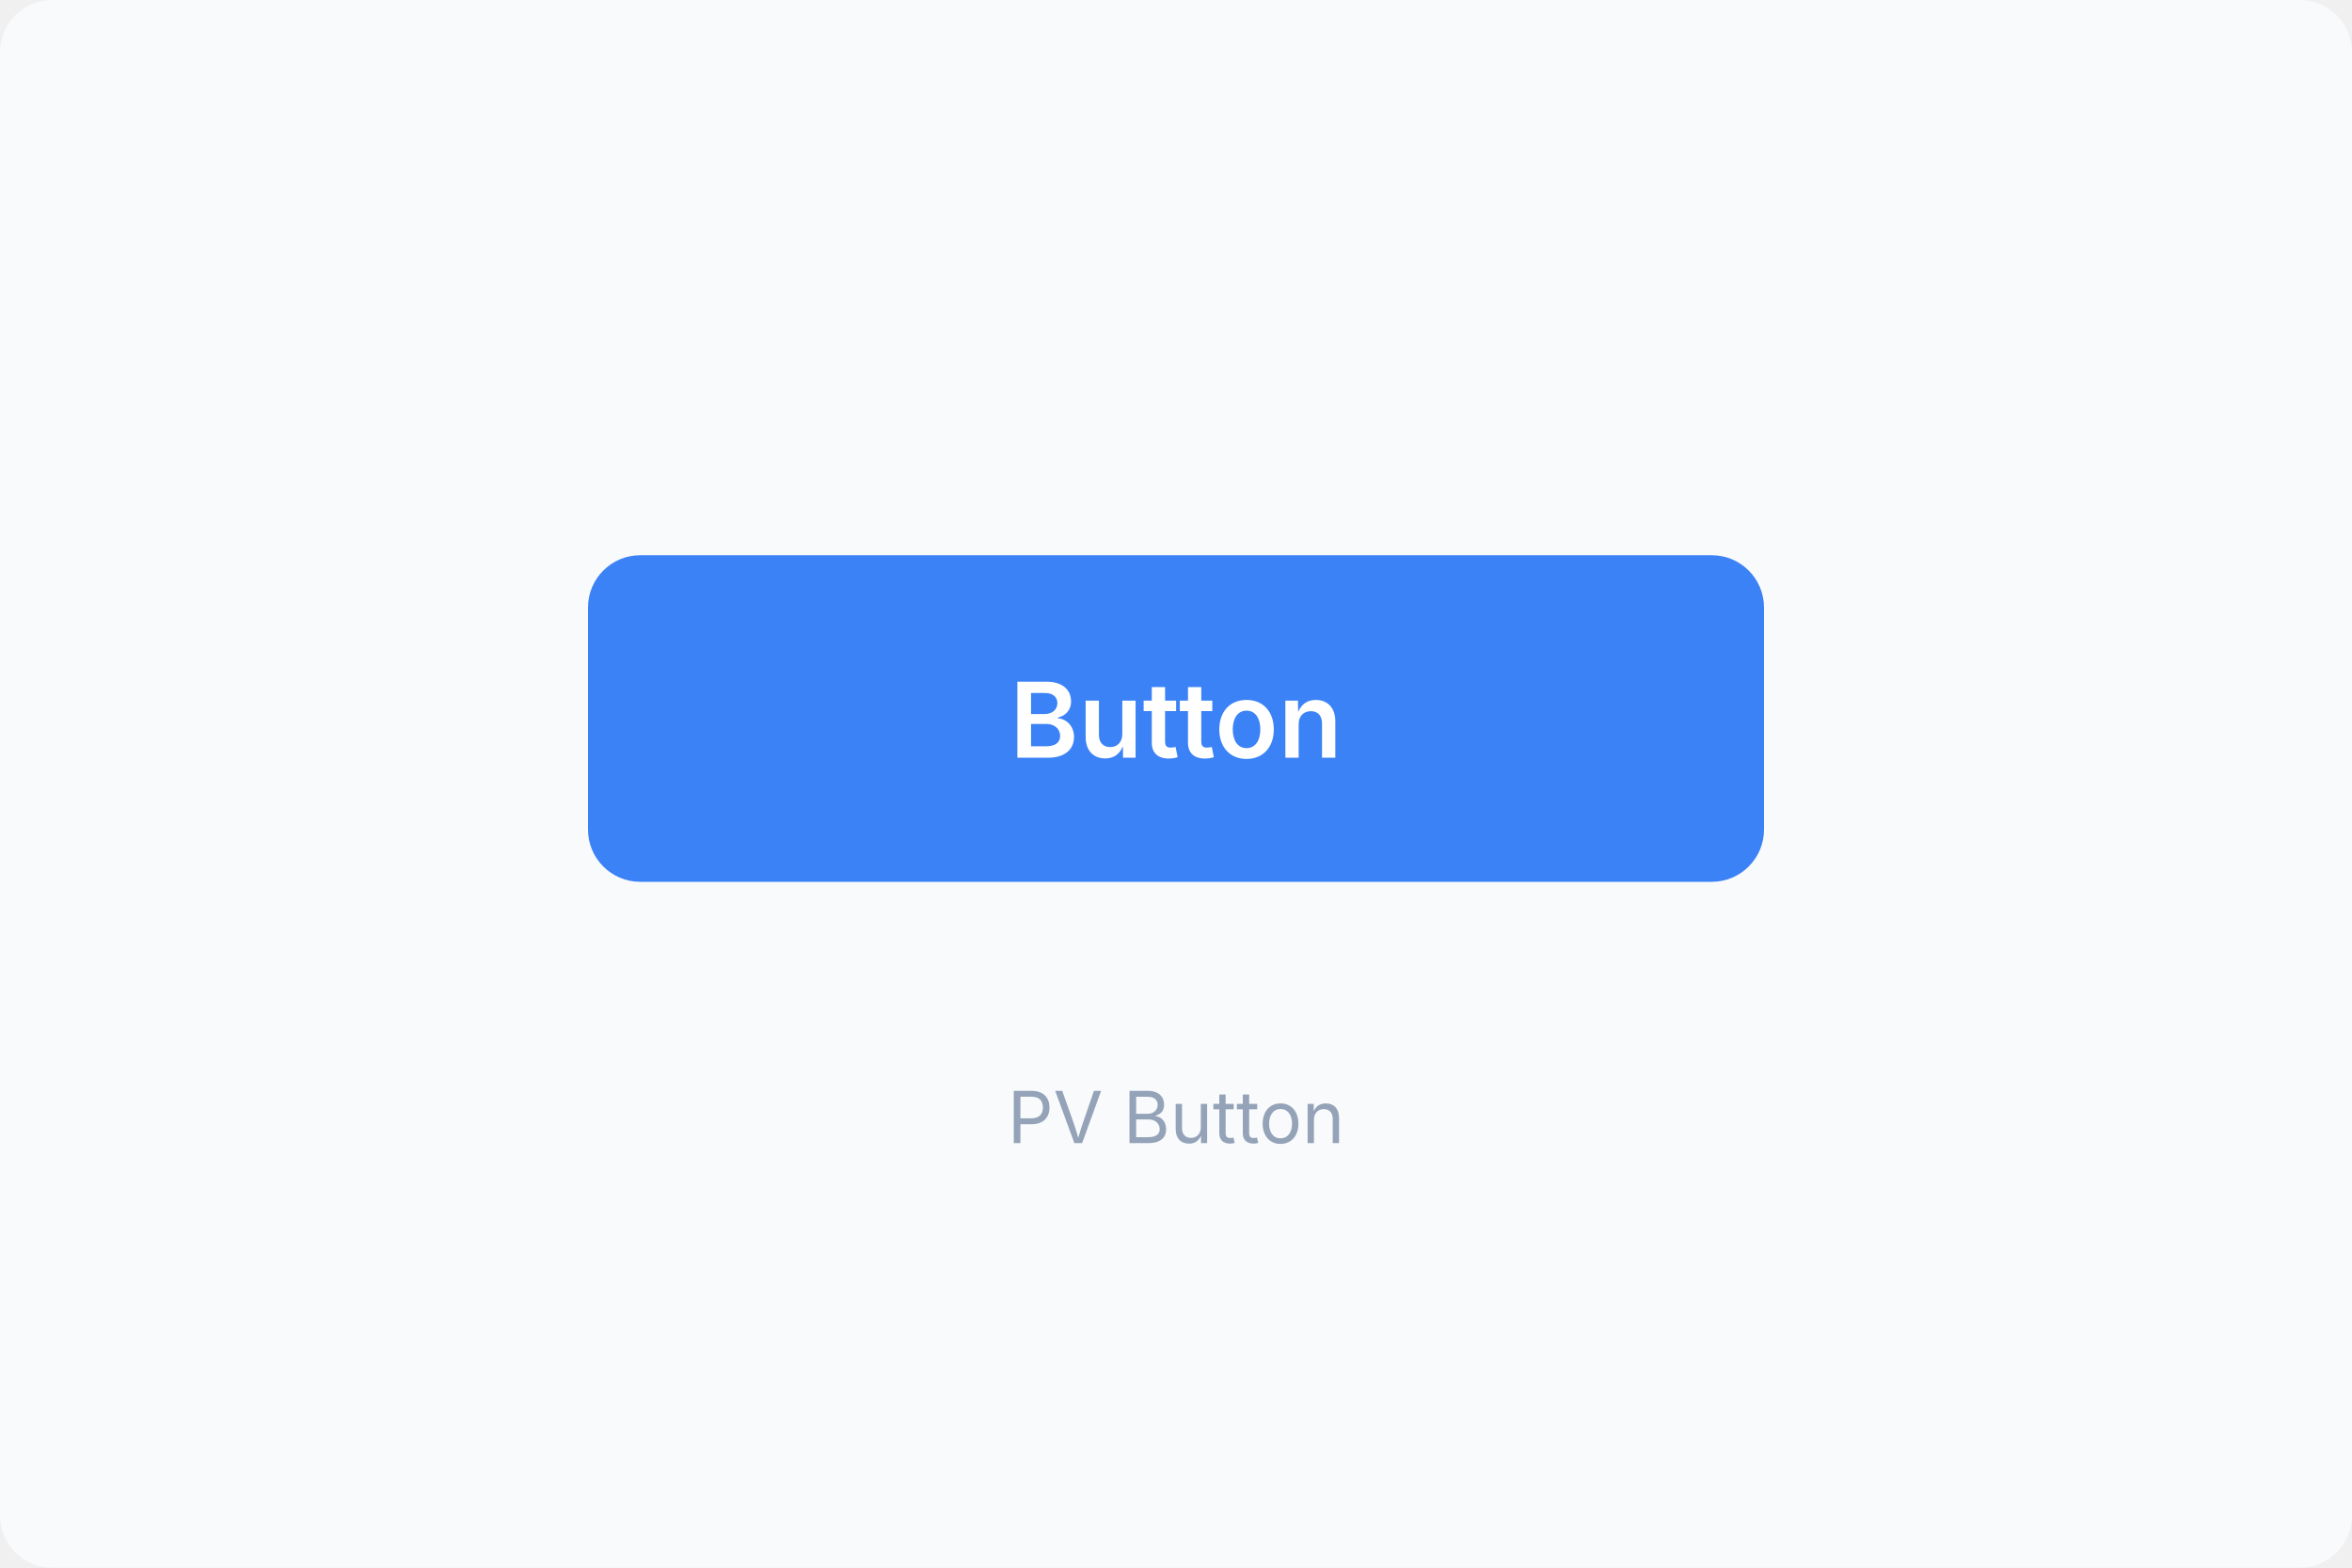
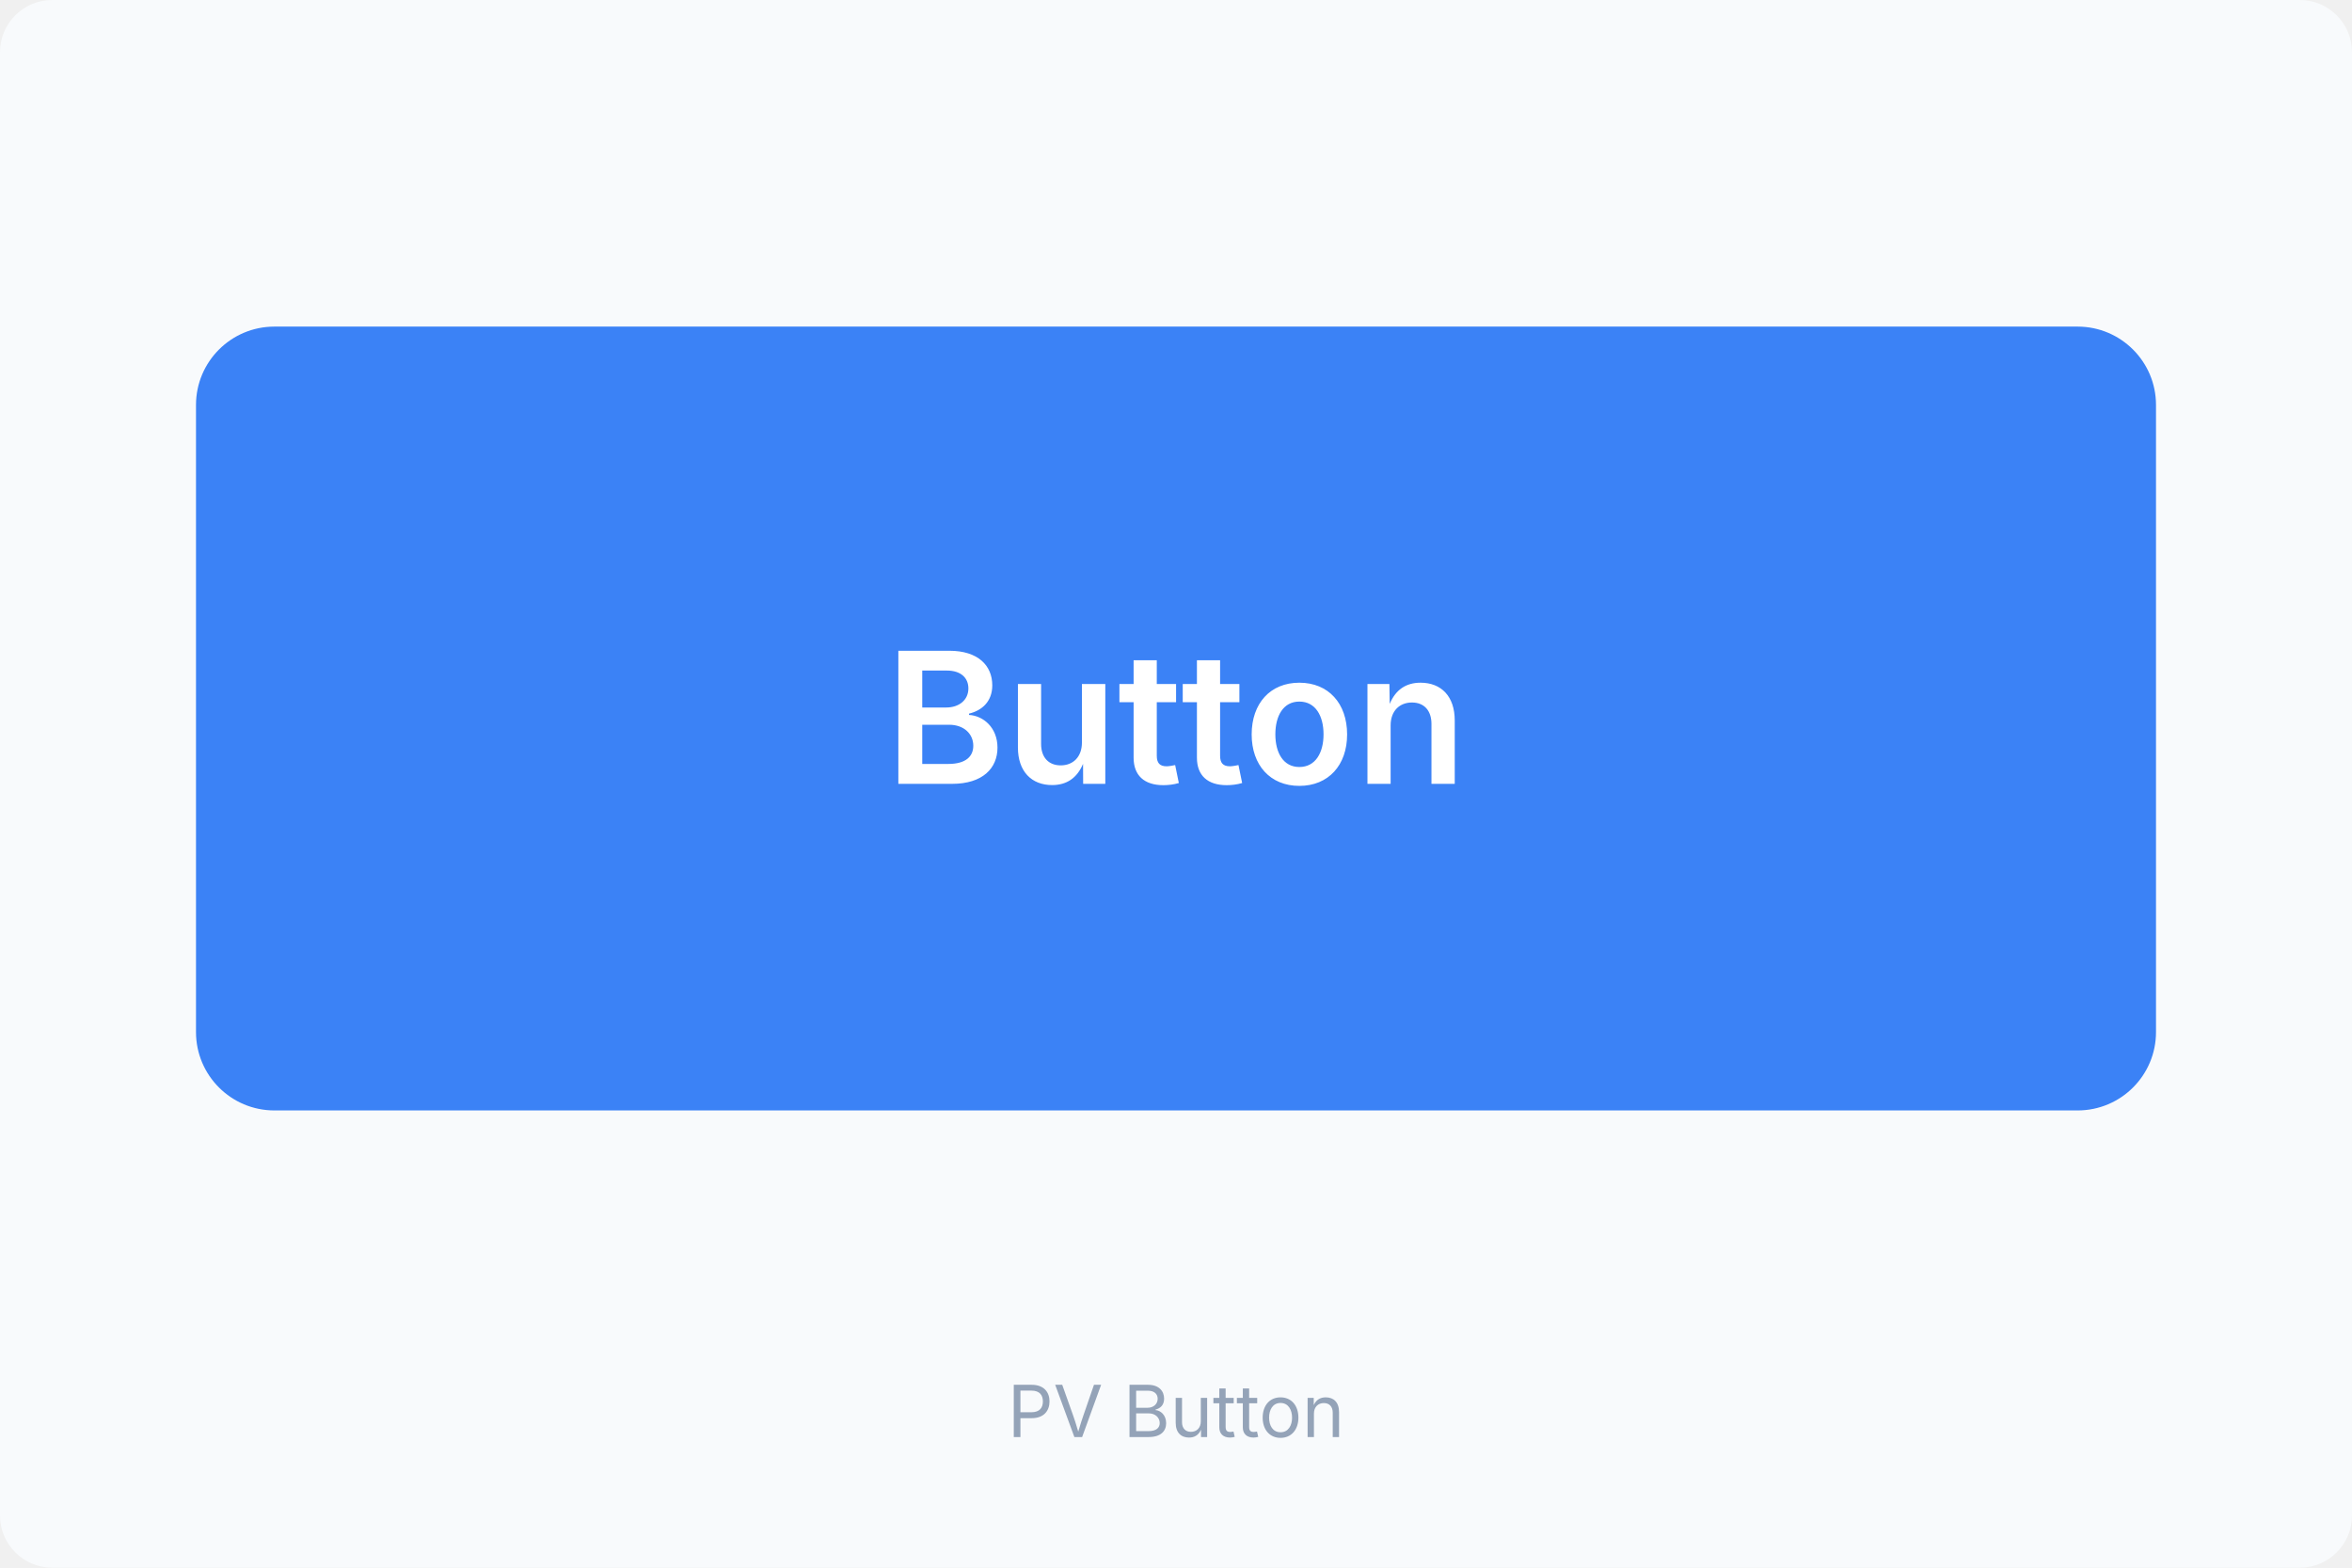
<svg xmlns="http://www.w3.org/2000/svg" width="360" height="240" viewBox="0 0 360 240" fill="none">
  <rect width="360" height="240" rx="8" fill="#F8FAFC" />
-   <rect x="90" y="85" width="180" height="50" rx="8" fill="#3B82F6" />
-   <text x="180" y="116" text-anchor="middle" font-family="Inter, system-ui, sans-serif" font-size="16" font-weight="600" fill="white">Button</text>
-   <text x="180" y="175" text-anchor="middle" font-family="Inter, system-ui, sans-serif" font-size="11" fill="#94A3B8">PV Button</text>
+   <rect x="30" y="50" width="300" height="120" rx="12" fill="#3B82F6" />
+   <text x="180" y="120" text-anchor="middle" font-family="Inter, system-ui, sans-serif" font-size="28" font-weight="600" fill="white">Button</text>
+   <text x="180" y="220" text-anchor="middle" font-family="Inter, system-ui, sans-serif" font-size="11" fill="#94A3B8">PV Button</text>
</svg>
